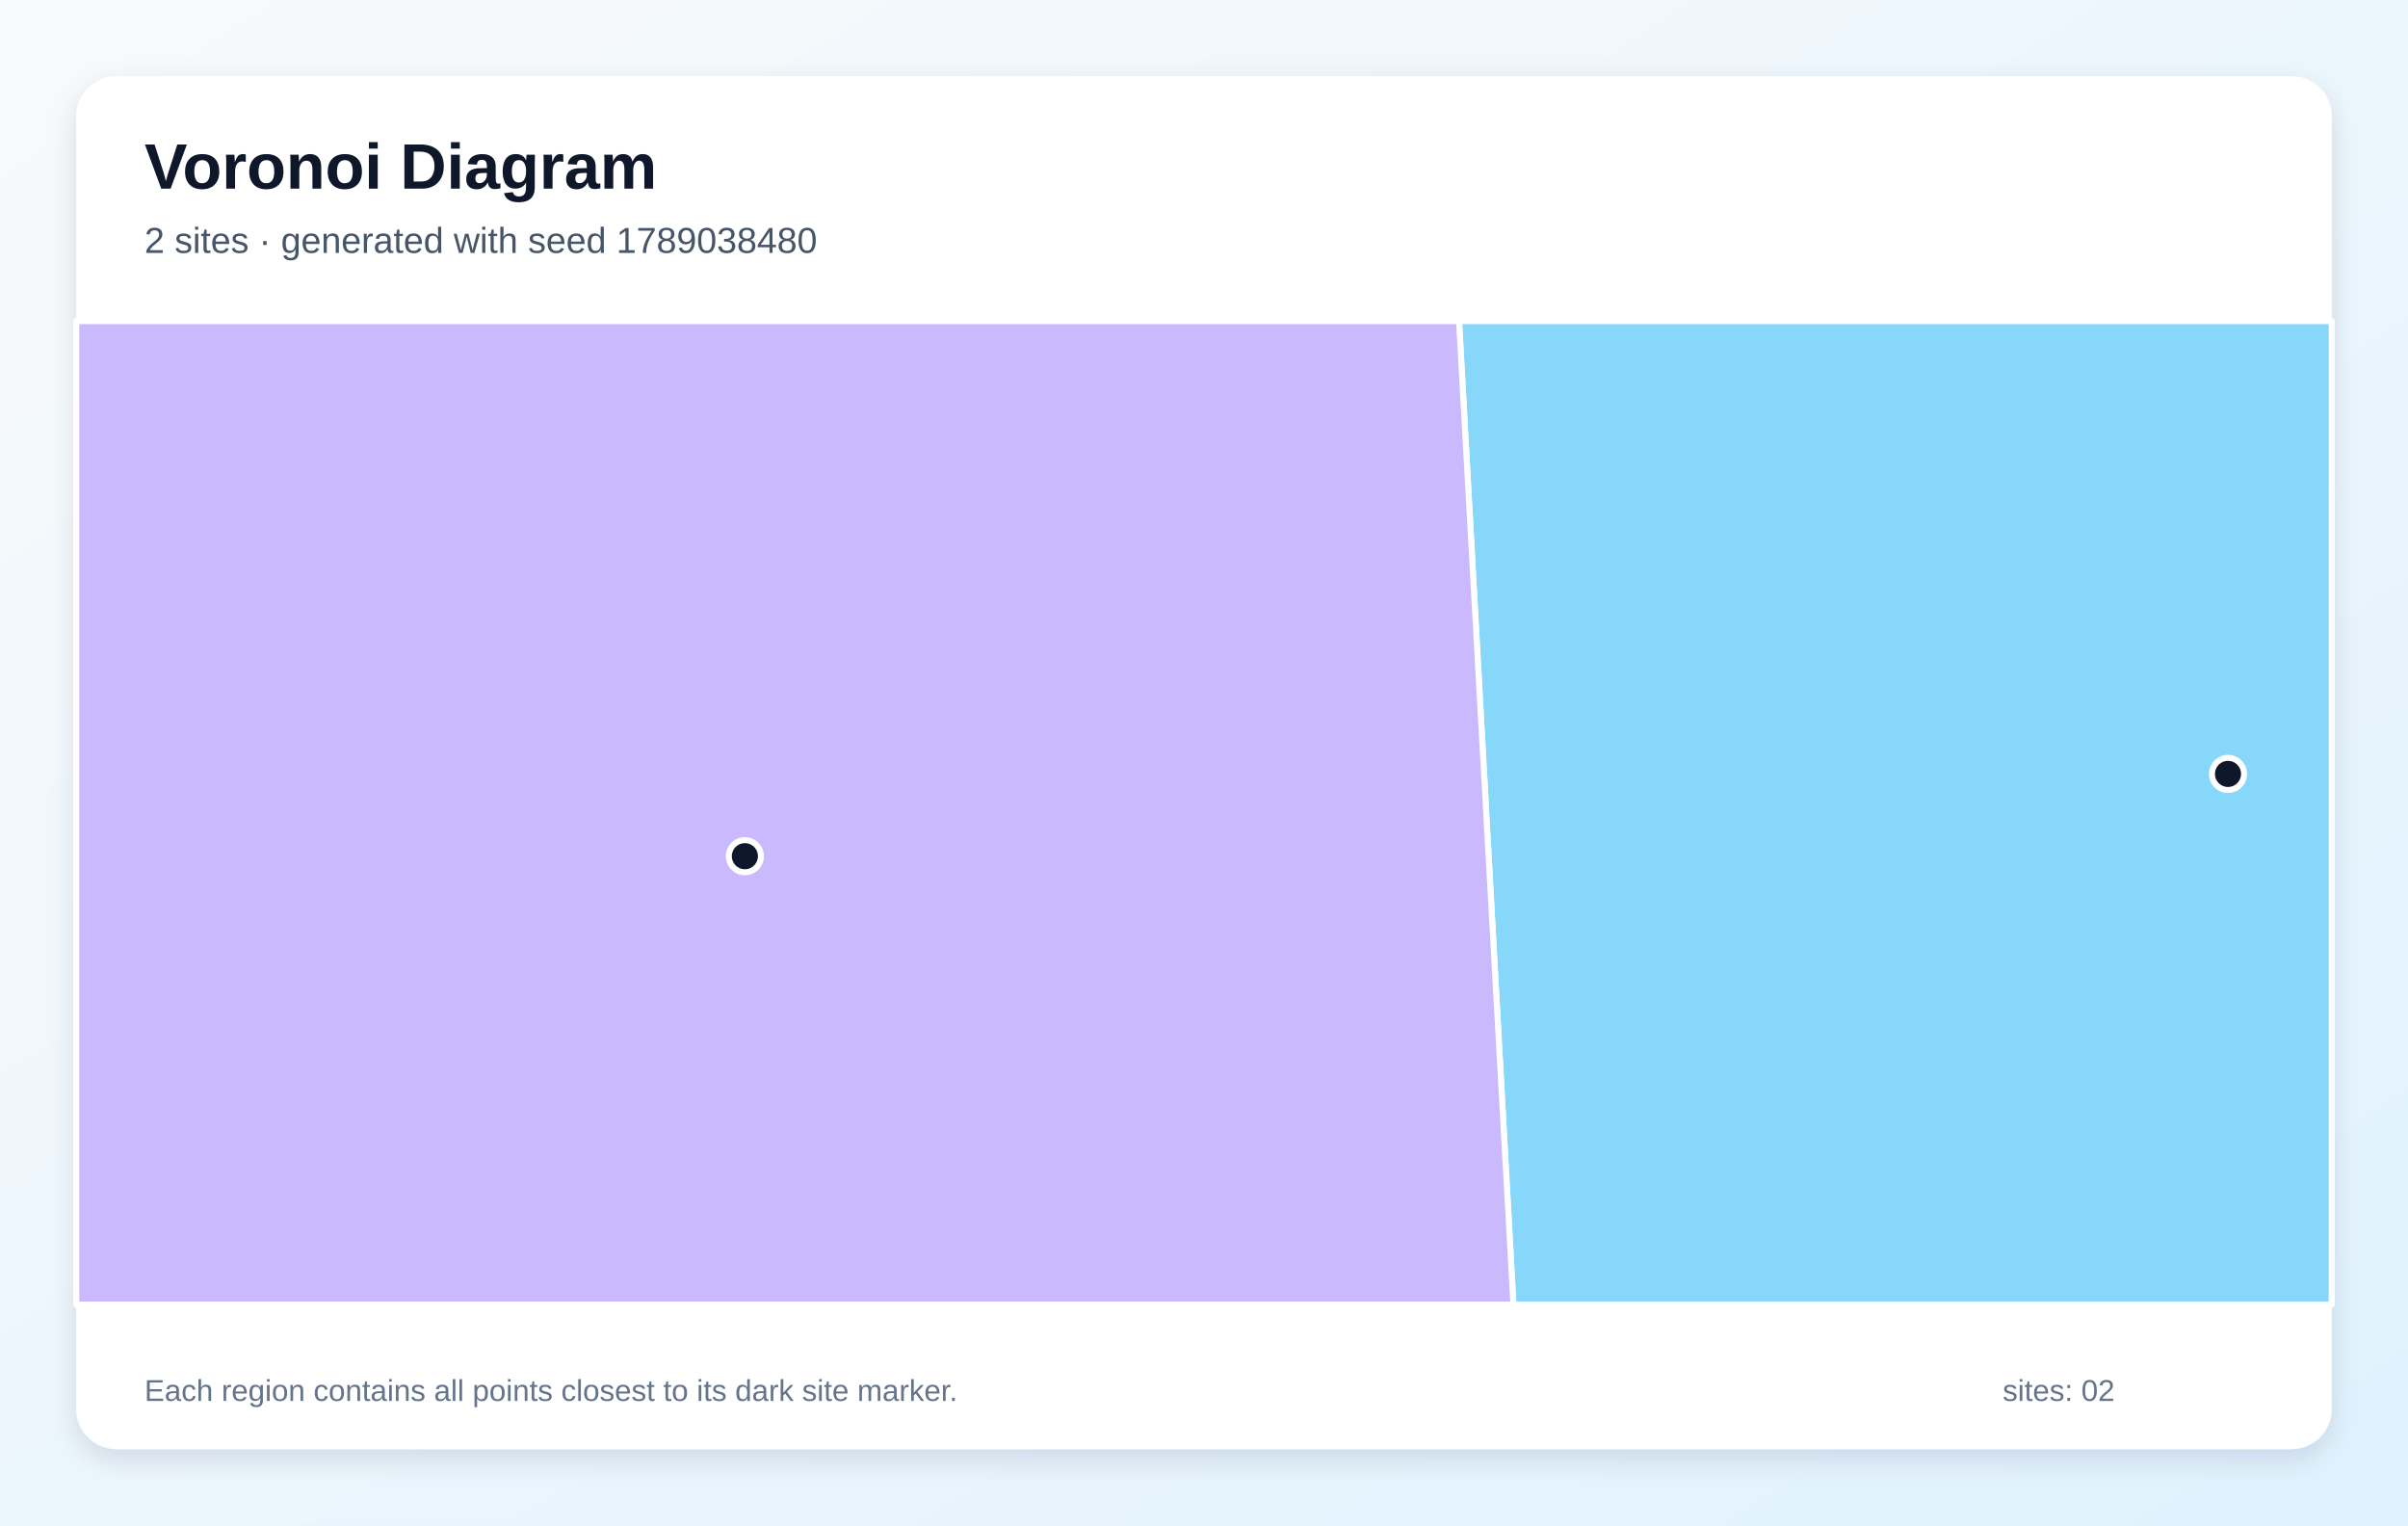
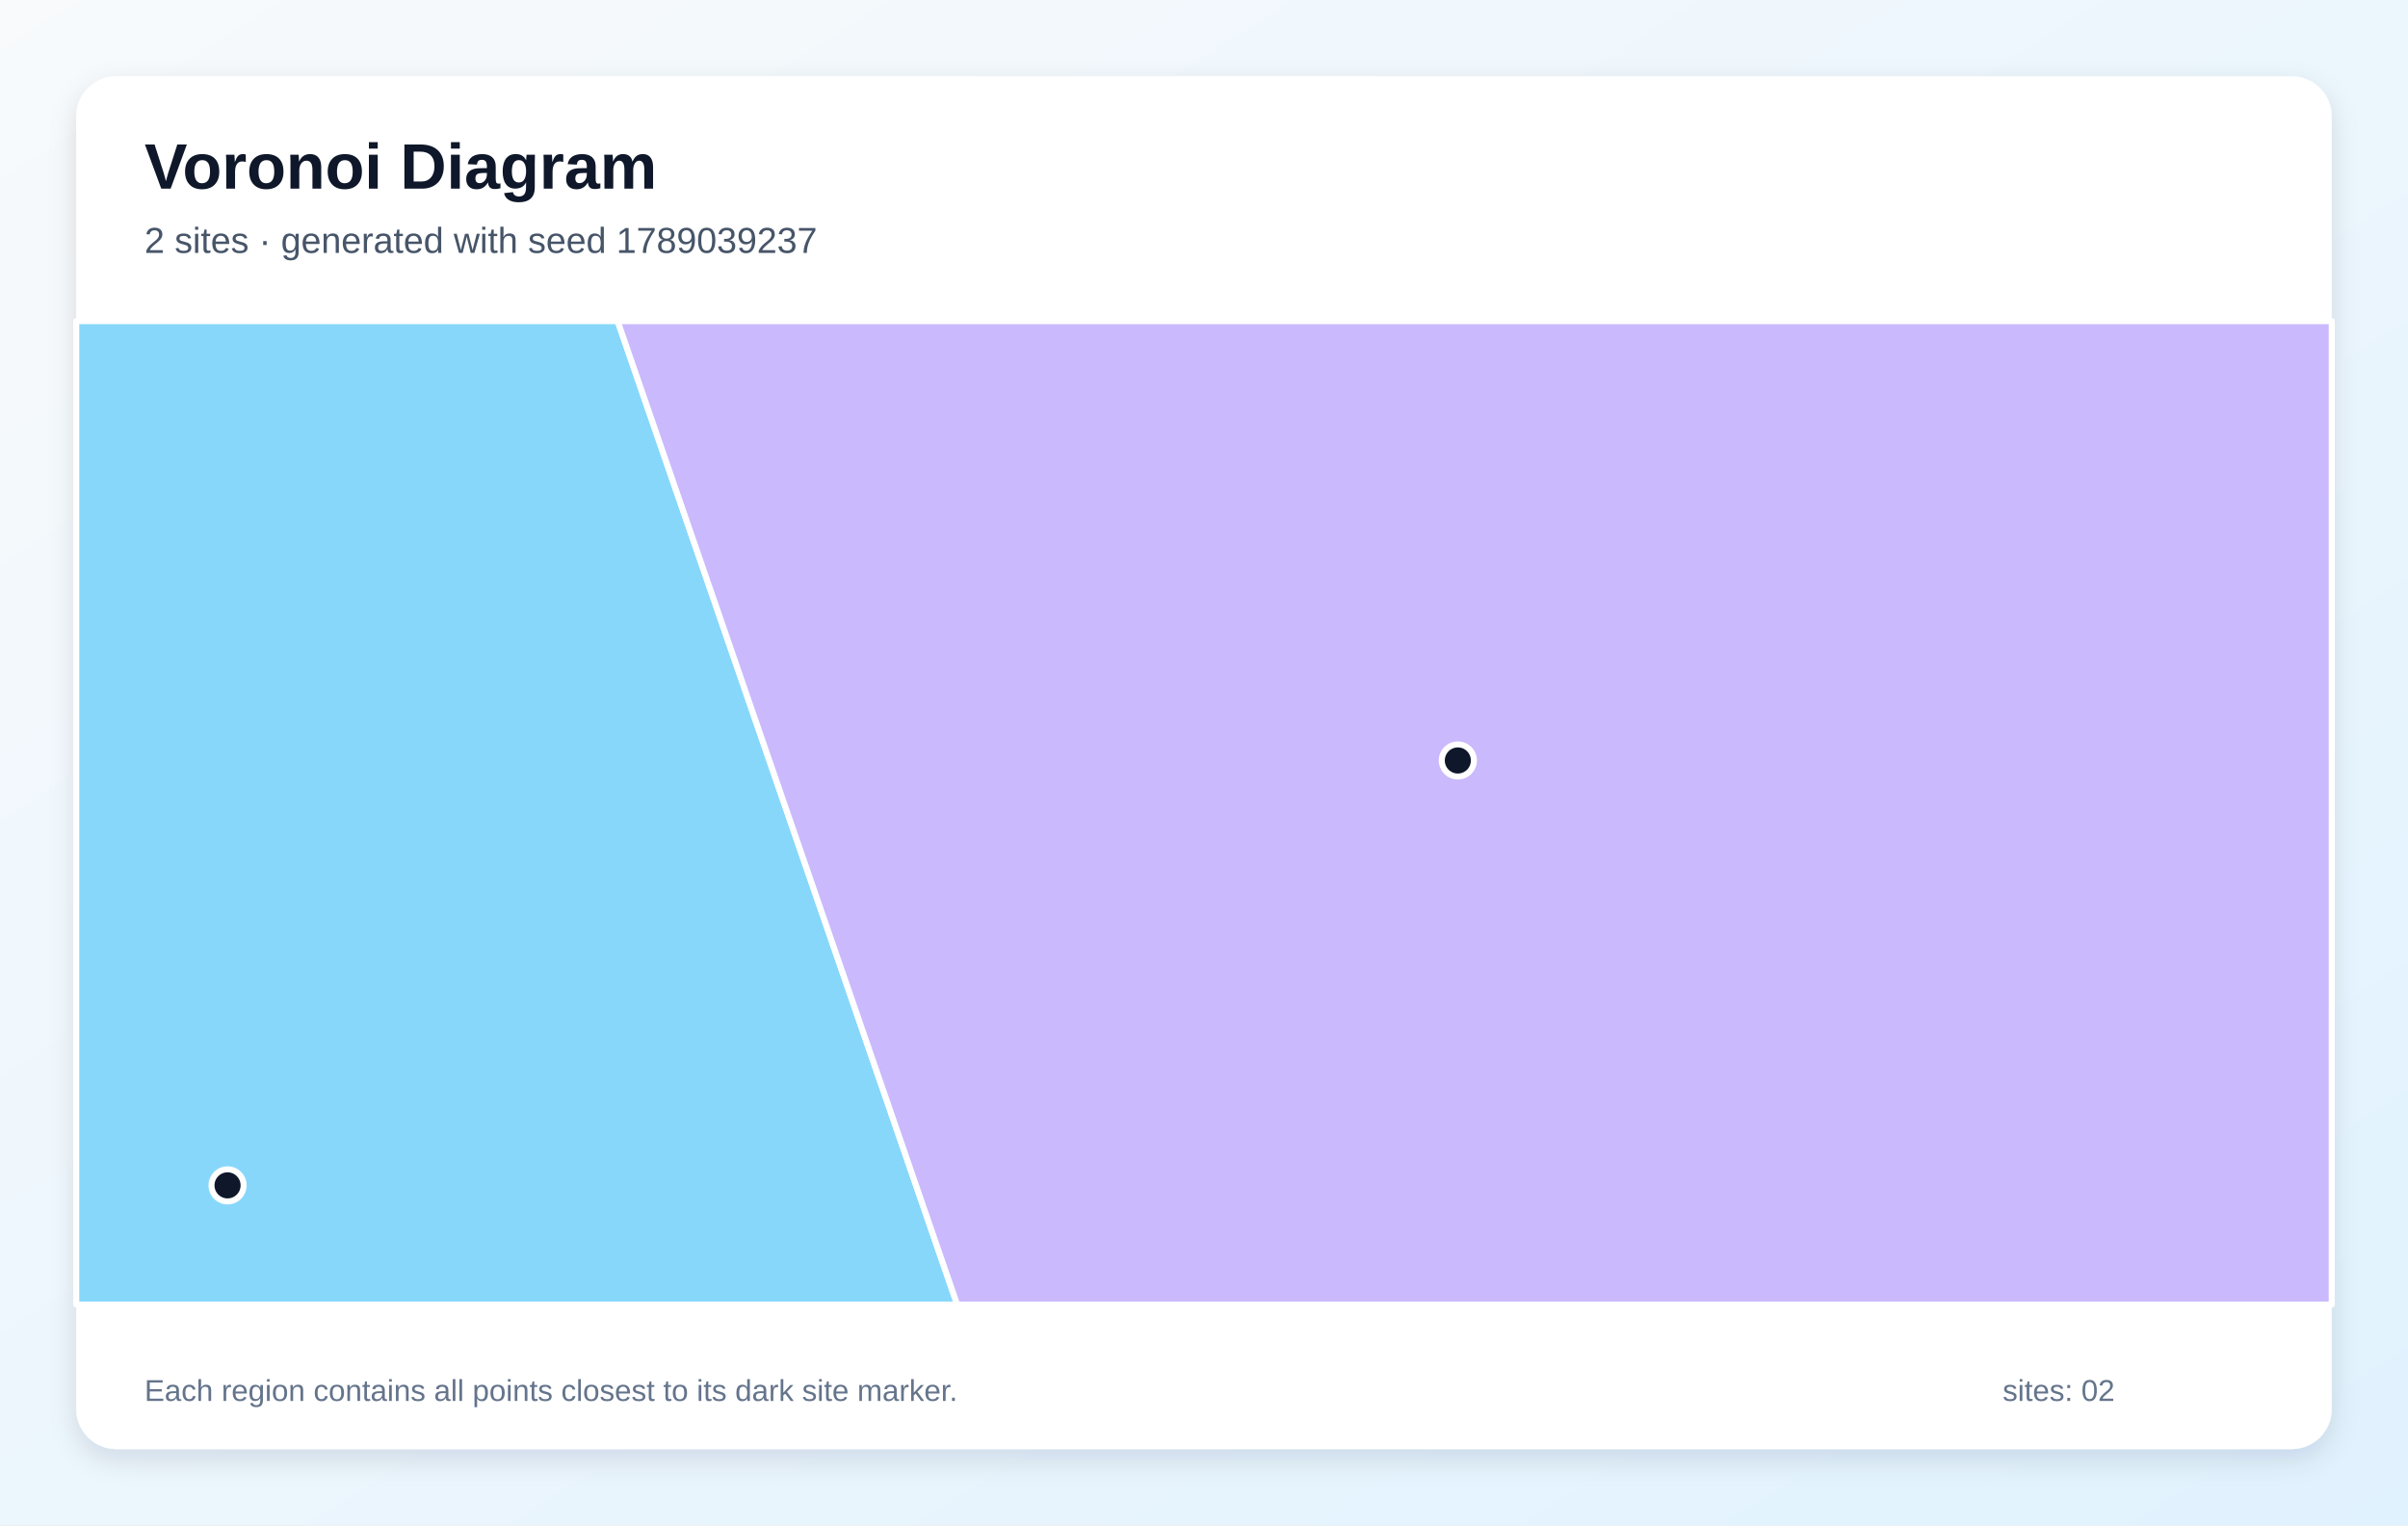
<svg xmlns="http://www.w3.org/2000/svg" width="1200" height="760" viewBox="0 0 1200 760" role="img" aria-labelledby="title description">
  <defs>
    <linearGradient id="background" x1="0" y1="0" x2="1" y2="1">
      <stop stop-color="#F8FAFC" />
      <stop offset="1" stop-color="#E0F2FE" />
    </linearGradient>
    <filter id="shadow" x="-10%" y="-10%" width="120%" height="120%">
      <feDropShadow dx="0" dy="5" stdDeviation="7" flood-color="#0F172A" flood-opacity=".12" />
    </filter>
  </defs>
  <rect width="1200" height="760" fill="url(#background)" />
  <rect x="38" y="38" width="1124" height="684" rx="20" fill="#FFFFFF" filter="url(#shadow)" />
  <g font-family="Arial, sans-serif">
    <text x="72" y="94" font-size="32" font-weight="700" fill="#0F172A">Voronoi Diagram</text>
-     <text x="72" y="126" font-size="18" fill="#475569">2 sites · generated with seed 1789038480</text>
+     <text x="72" y="126" font-size="18" fill="#475569">2 sites · generated with seed 1789039237</text>
  </g>
  <g stroke="#FFFFFF" stroke-width="3" stroke-linejoin="round">
-     <polygon points="727.1,160.0 1162.0,160.0 1162.0,650.0 754.2,650.0" fill="#38BDF8" fill-opacity="0.60" />
-     <polygon points="38.0,160.0 727.1,160.0 754.2,650.0 38.0,650.0" fill="#A78BFA" fill-opacity="0.60" />
+     <polygon points="38.0,160.0 307.8,160.0 477.0,650.0 38.0,650.0" fill="#38BDF8" fill-opacity="0.60" />
+     <polygon points="307.8,160.0 1162.0,160.0 1162.0,650.0 477.0,650.0" fill="#A78BFA" fill-opacity="0.60" />
  </g>
  <g>
-     <circle cx="1110.3" cy="385.6" r="8" fill="#0F172A" stroke="#FFFFFF" stroke-width="3" />
-     <circle cx="371.2" cy="426.6" r="8" fill="#0F172A" stroke="#FFFFFF" stroke-width="3" />
+     <circle cx="113.4" cy="590.6" r="8" fill="#0F172A" stroke="#FFFFFF" stroke-width="3" />
+     <circle cx="726.5" cy="378.9" r="8" fill="#0F172A" stroke="#FFFFFF" stroke-width="3" />
  </g>
  <g font-family="Arial, sans-serif" font-size="15" fill="#64748B">
    <text x="72" y="698">Each region contains all points closest to its dark site marker.</text>
    <text x="998" y="698">sites: 02</text>
  </g>
</svg>
